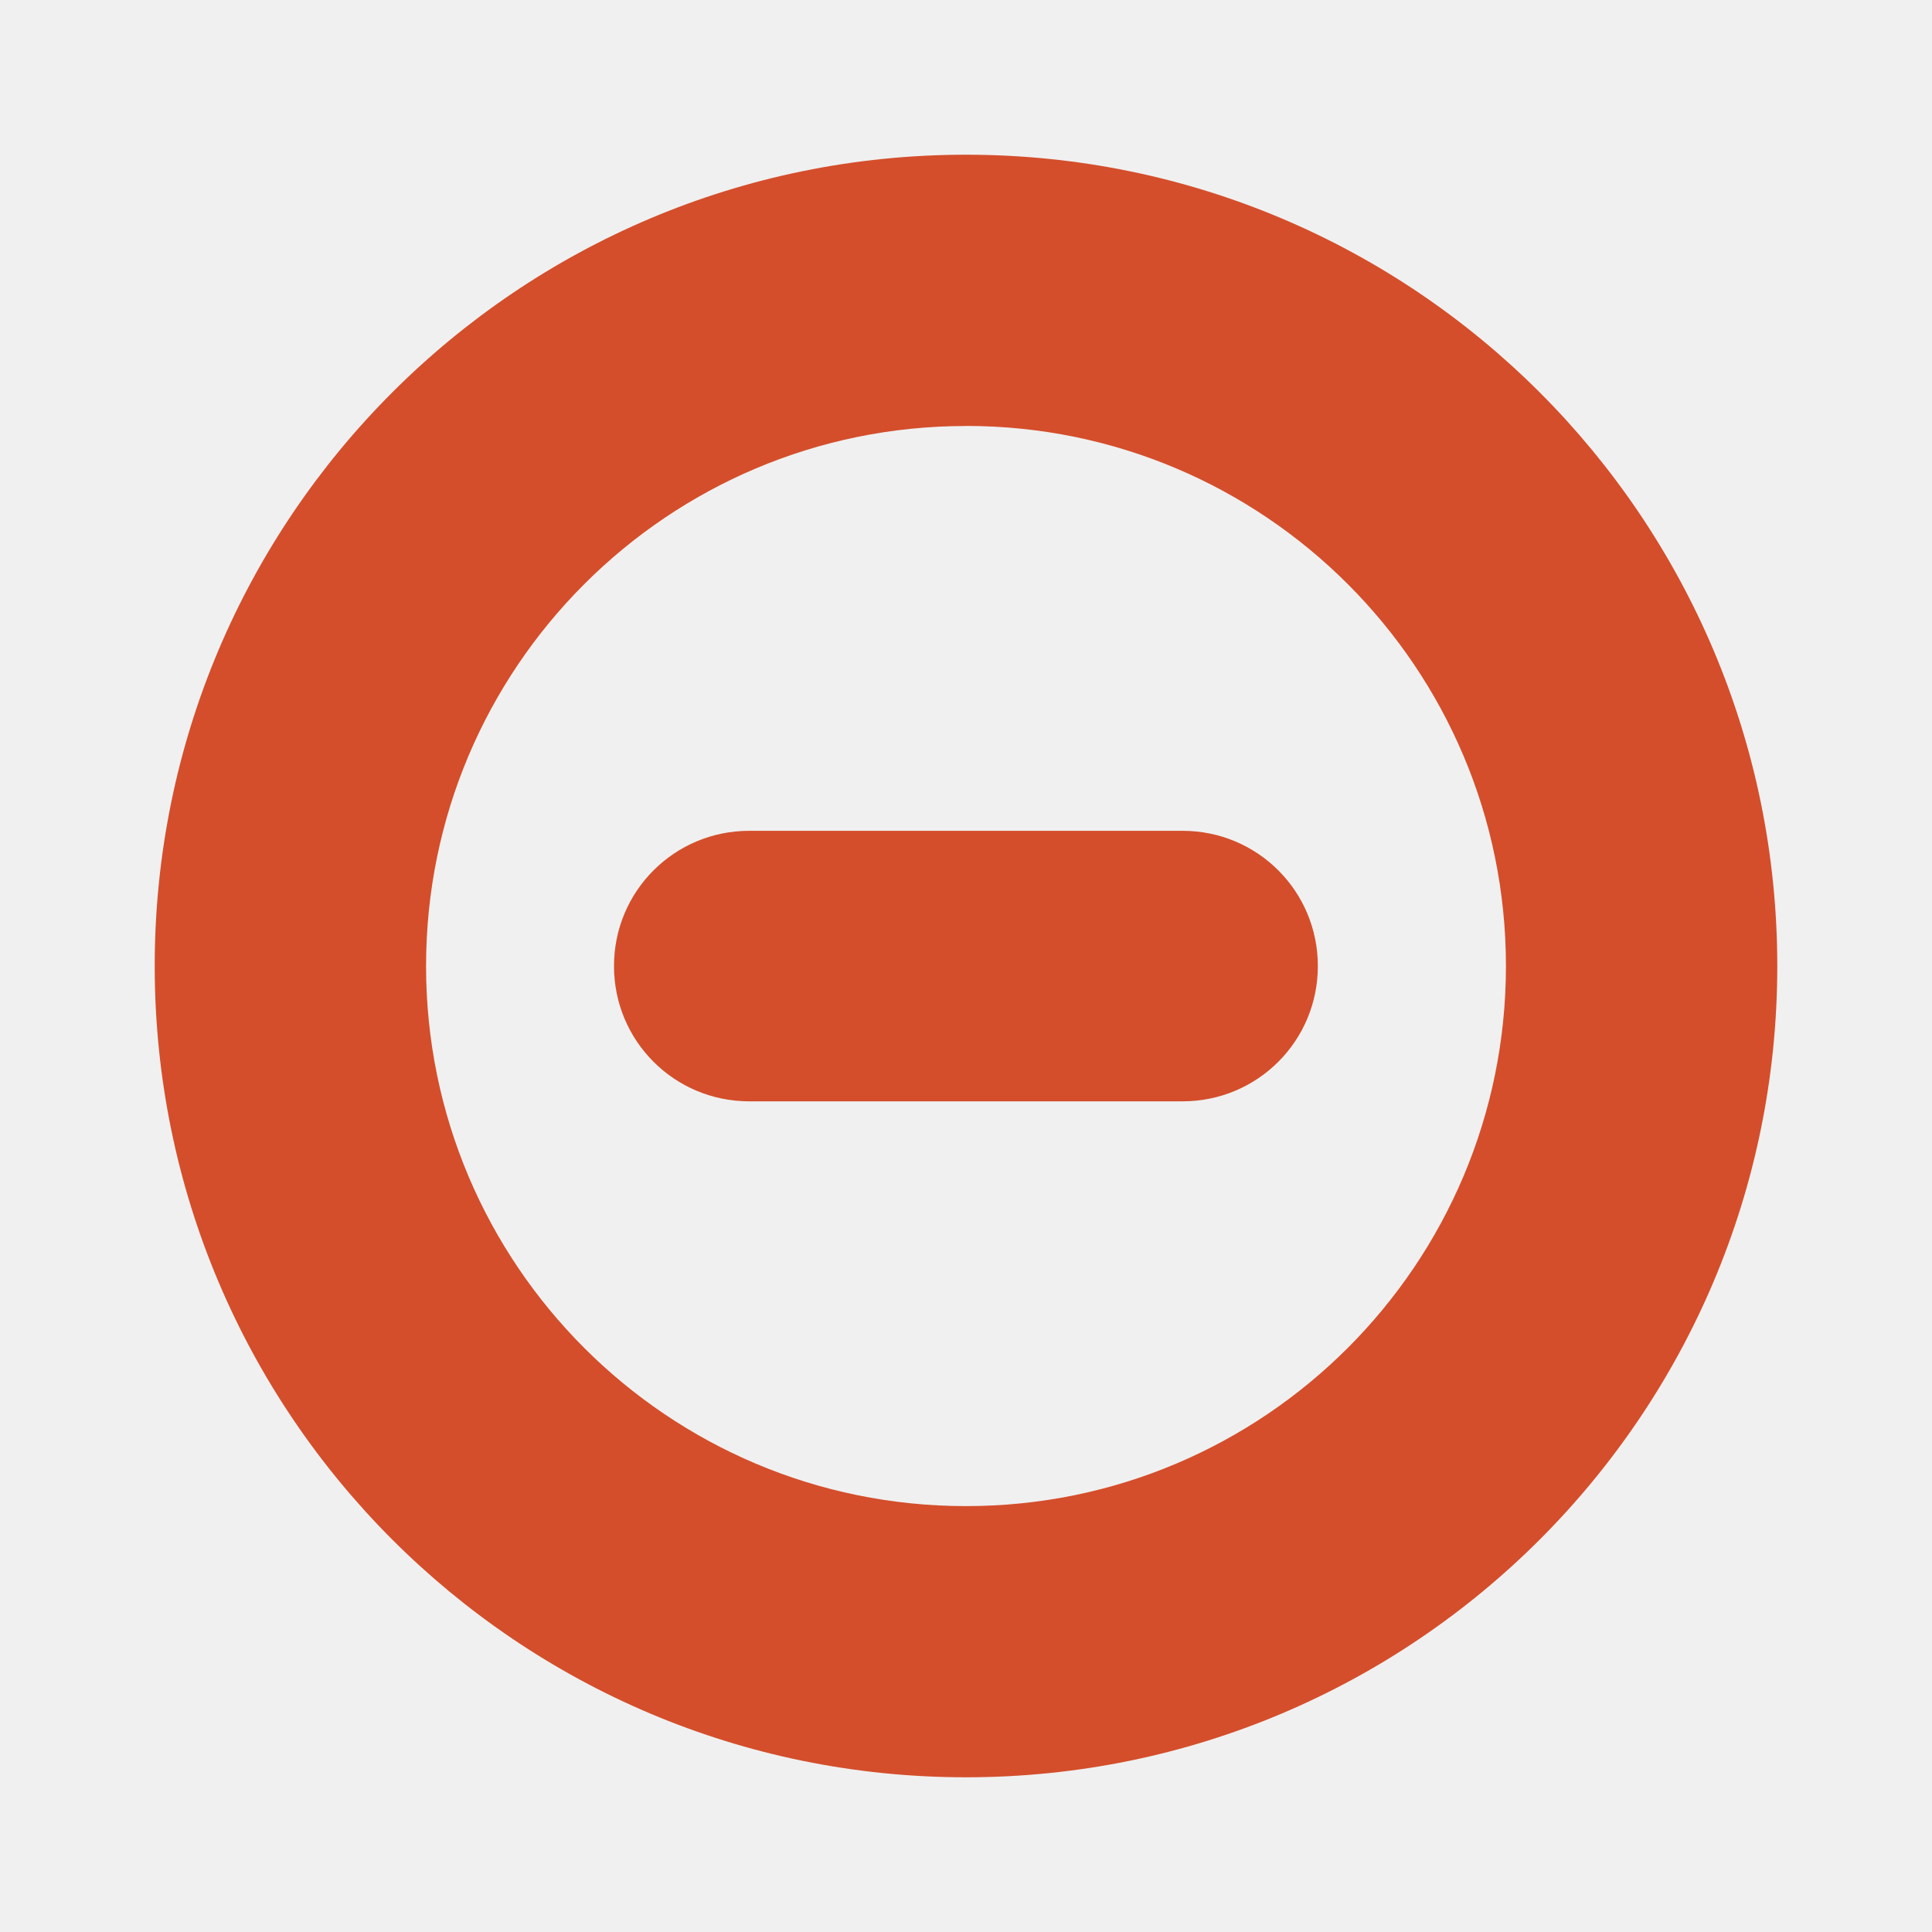
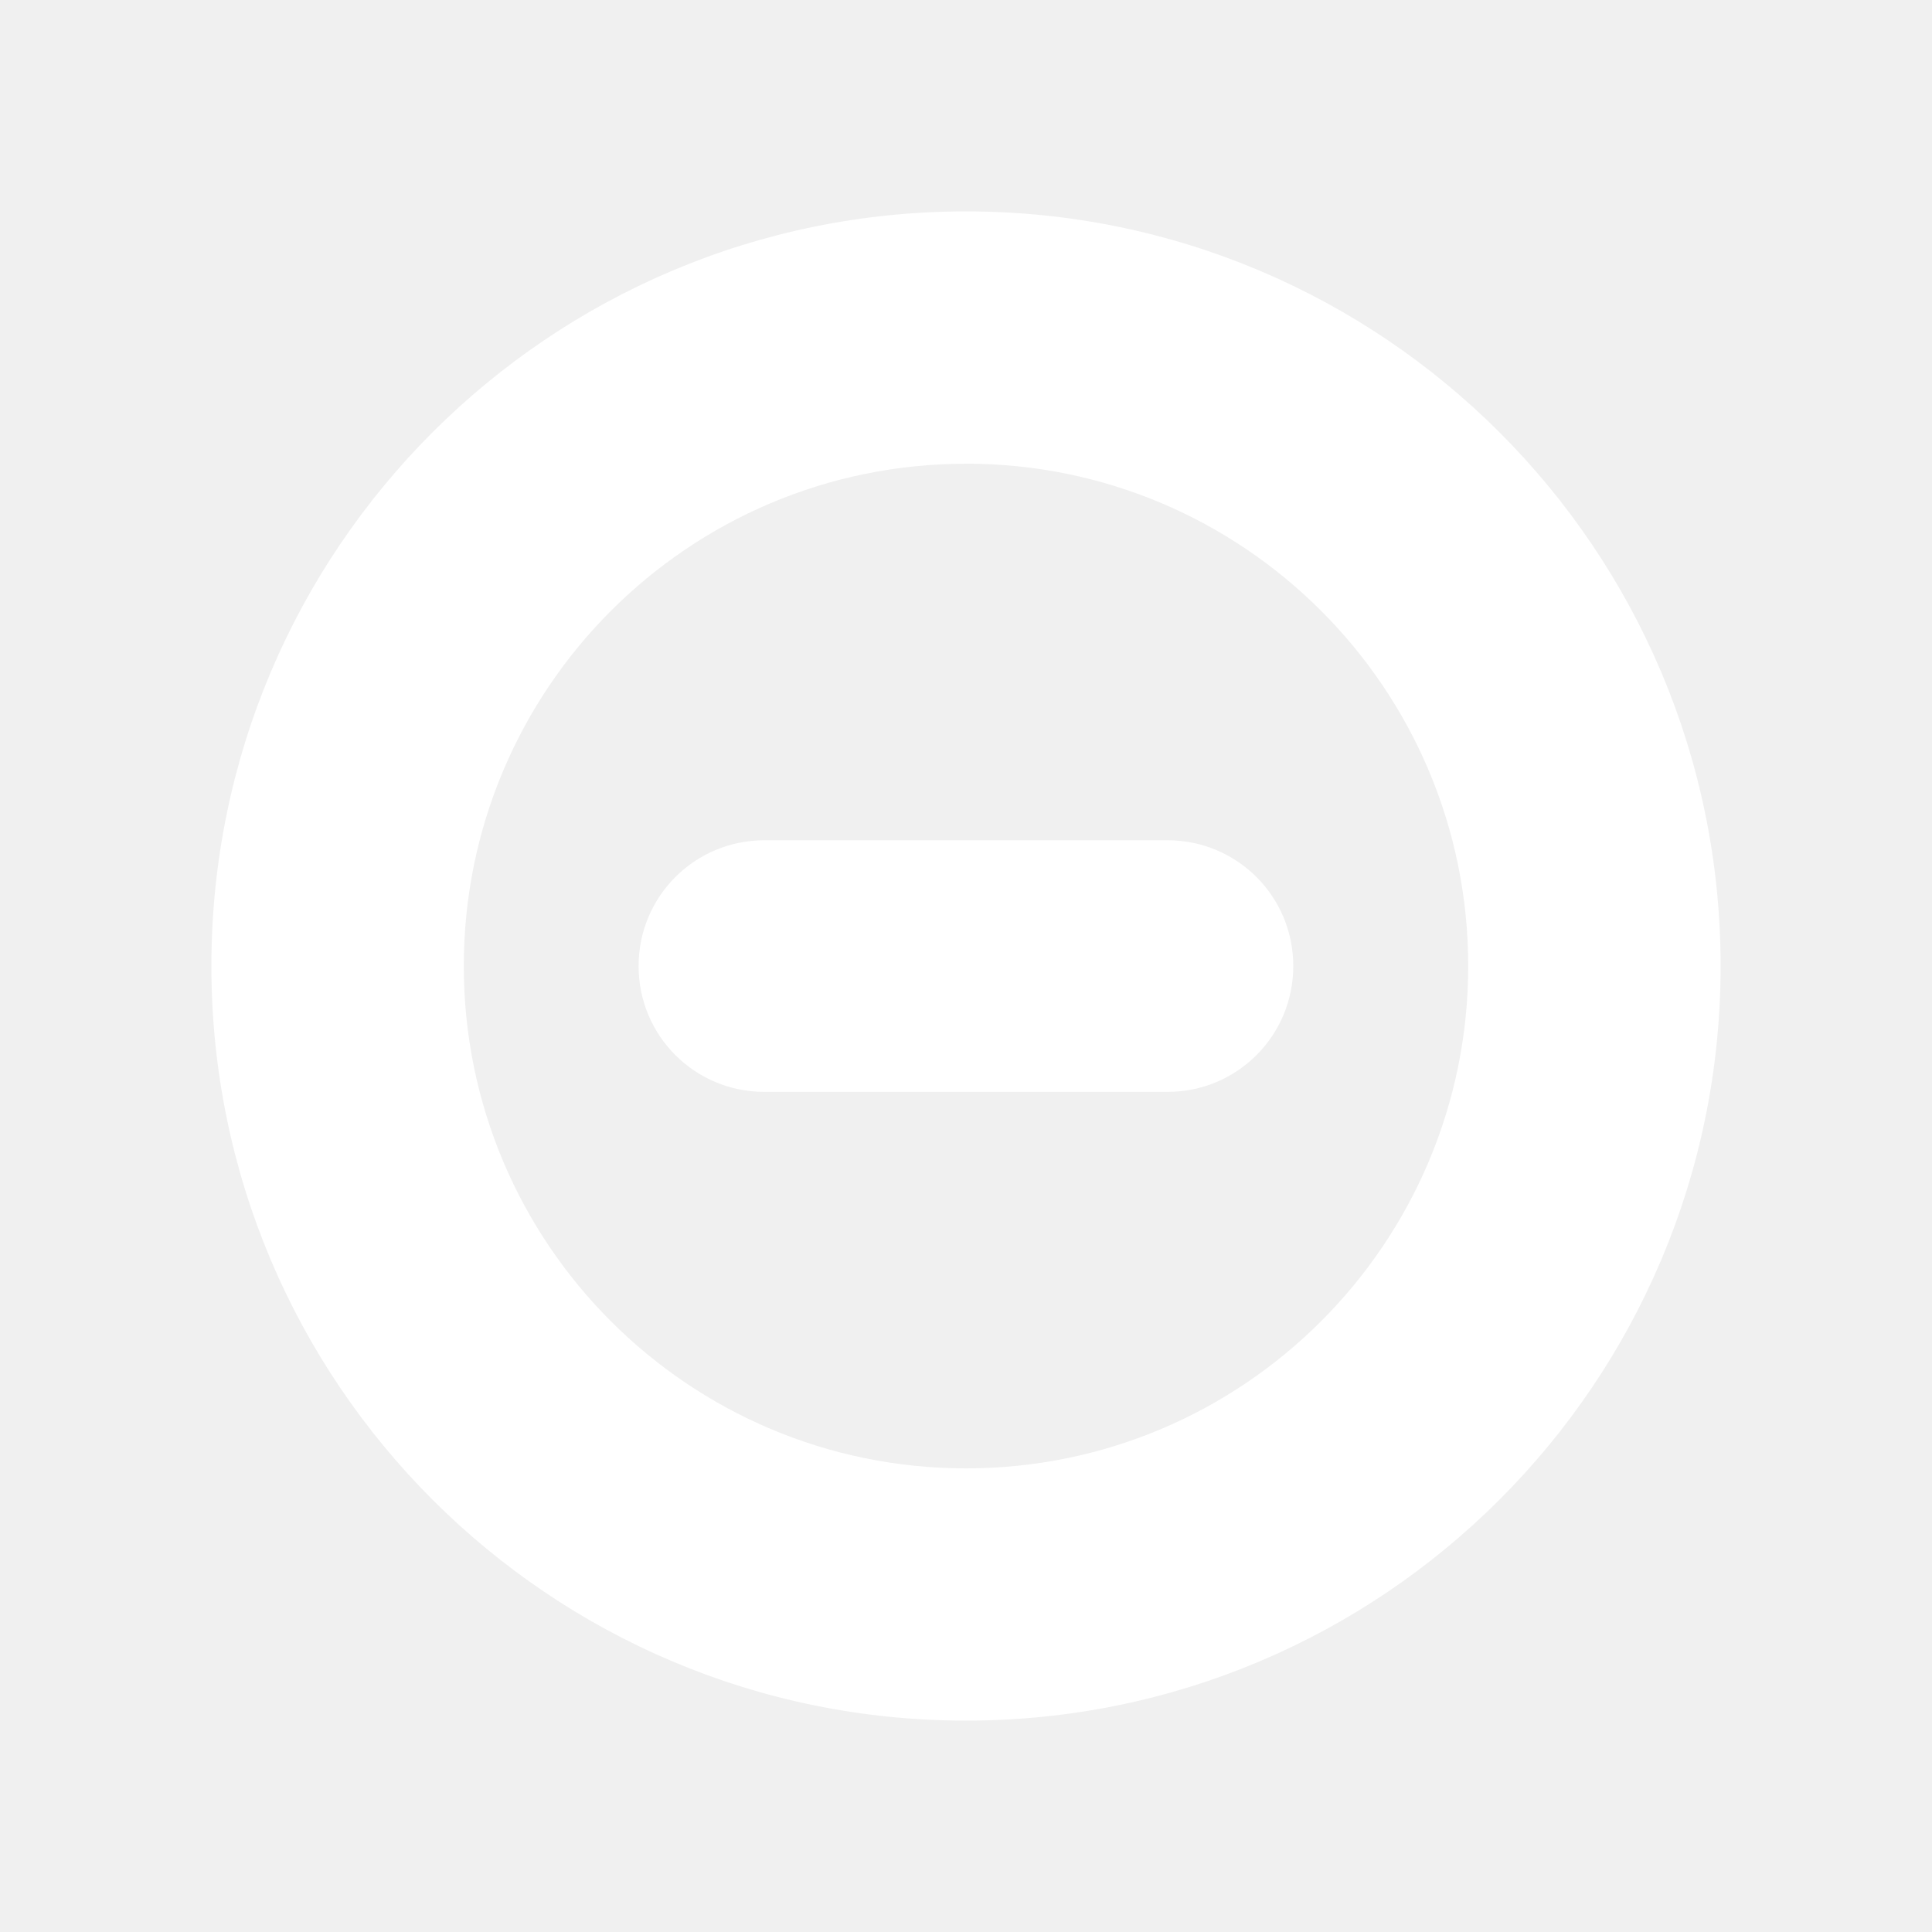
- <svg xmlns="http://www.w3.org/2000/svg" viewBox="0 0 512 512">
-   <path d="m256 41c-118.74 0-215 96.26-215 215 0 118.74 96.26 215 215 215 118.74 0 215-96.26 215-215 0-118.74-96.26-215-215-215m0 71.875c79.03 0 143.09 64.09 143.09 143.13 0 79.03-64.06 143.13-143.09 143.13-79.03 0-143.09-64.09-143.09-143.12 0-79.03 64.06-143.12 143.09-143.12m-57.44 107.28c-19.852 0-35.844 15.992-35.844 35.844 0 19.852 15.992 35.844 35.844 35.844h114.84c19.852 0 35.844-15.992 35.844-35.844 0-19.852-15.992-35.844-35.844-35.844z" fill="#d44e2b" fill-rule="evenodd" />
+ <svg xmlns="http://www.w3.org/2000/svg" version="1.1" viewBox="0 0 512 512">
+   <path d="m256 56.022c-110.44 0-199.98 89.534-199.98 199.98s89.534 199.98 199.98 199.98 199.98-89.534 199.98-199.98-89.534-199.98-199.98-199.98m0 66.853c73.508 0 133.09 59.612 133.09 133.13 0 73.508-59.584 133.13-133.09 133.13s-133.09-59.612-133.09-133.12 59.584-133.12 133.09-133.12m-53.427 99.784c-18.465 0-33.34 14.875-33.34 33.34s14.875 33.34 33.34 33.34h106.82c18.465 0 33.34-14.875 33.34-33.34s-14.875-33.34-33.34-33.34z" fill="#fff" fill-rule="evenodd" stroke-width=".93" />
</svg>
